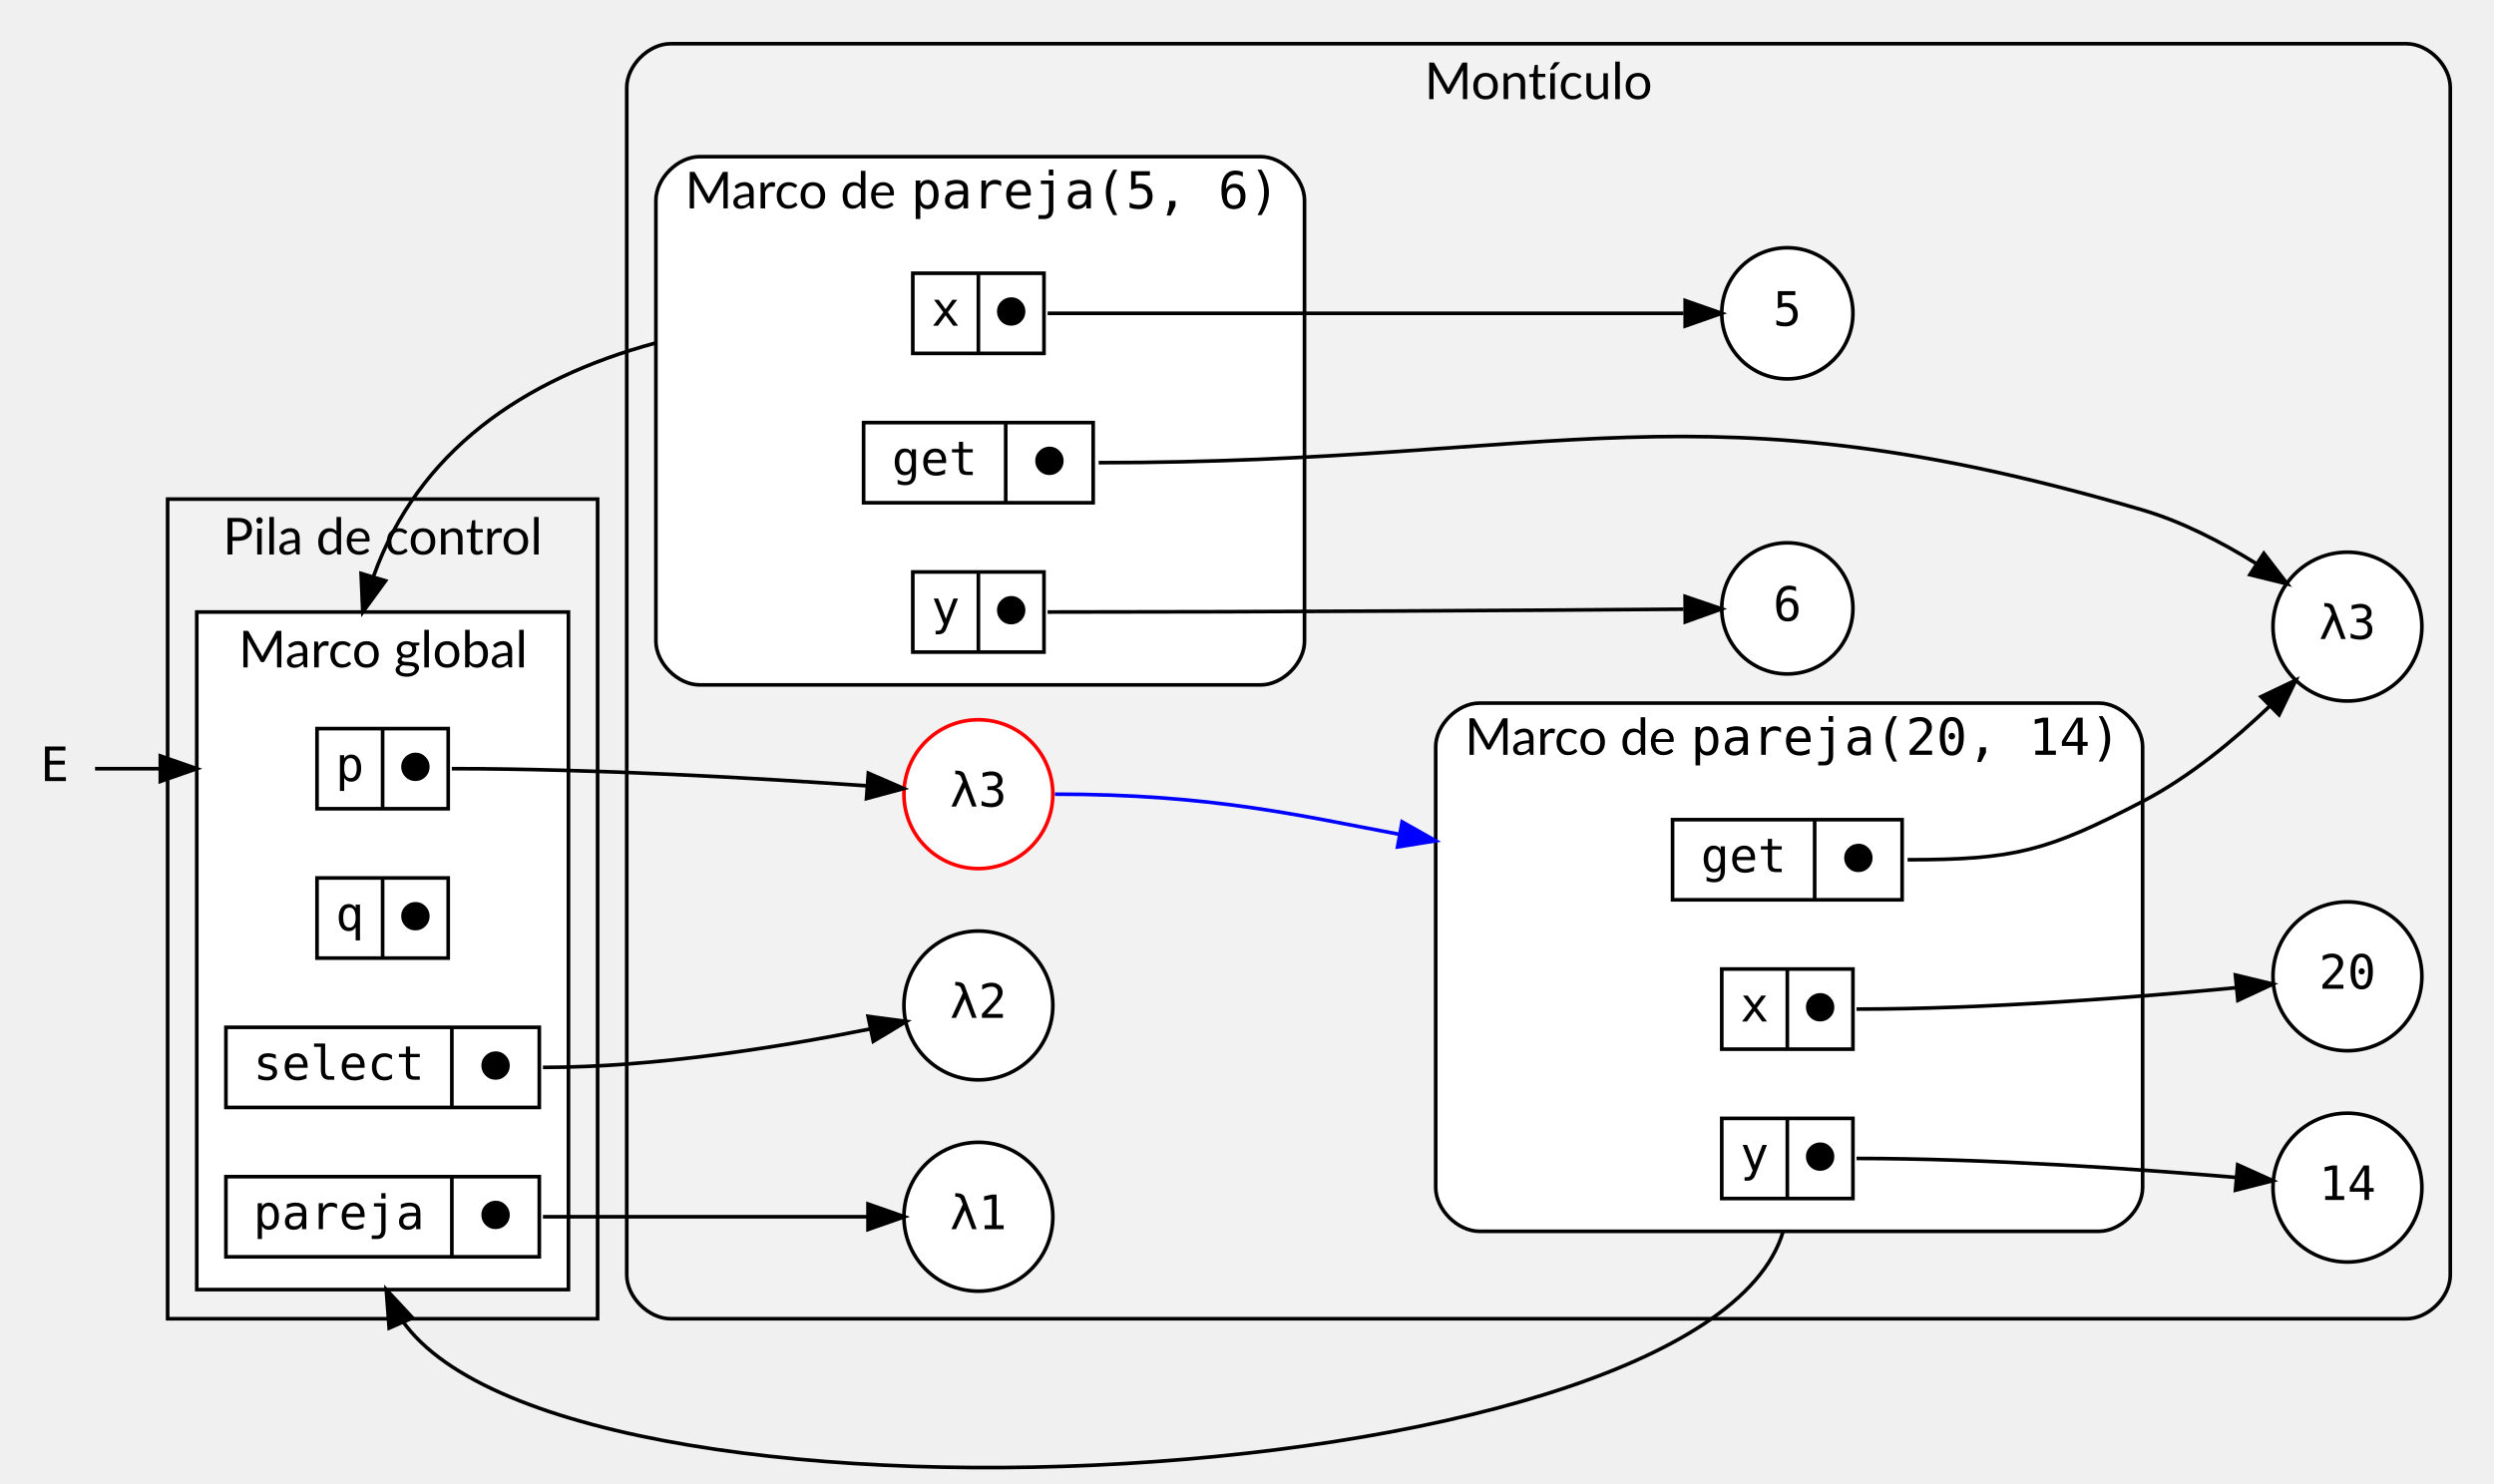
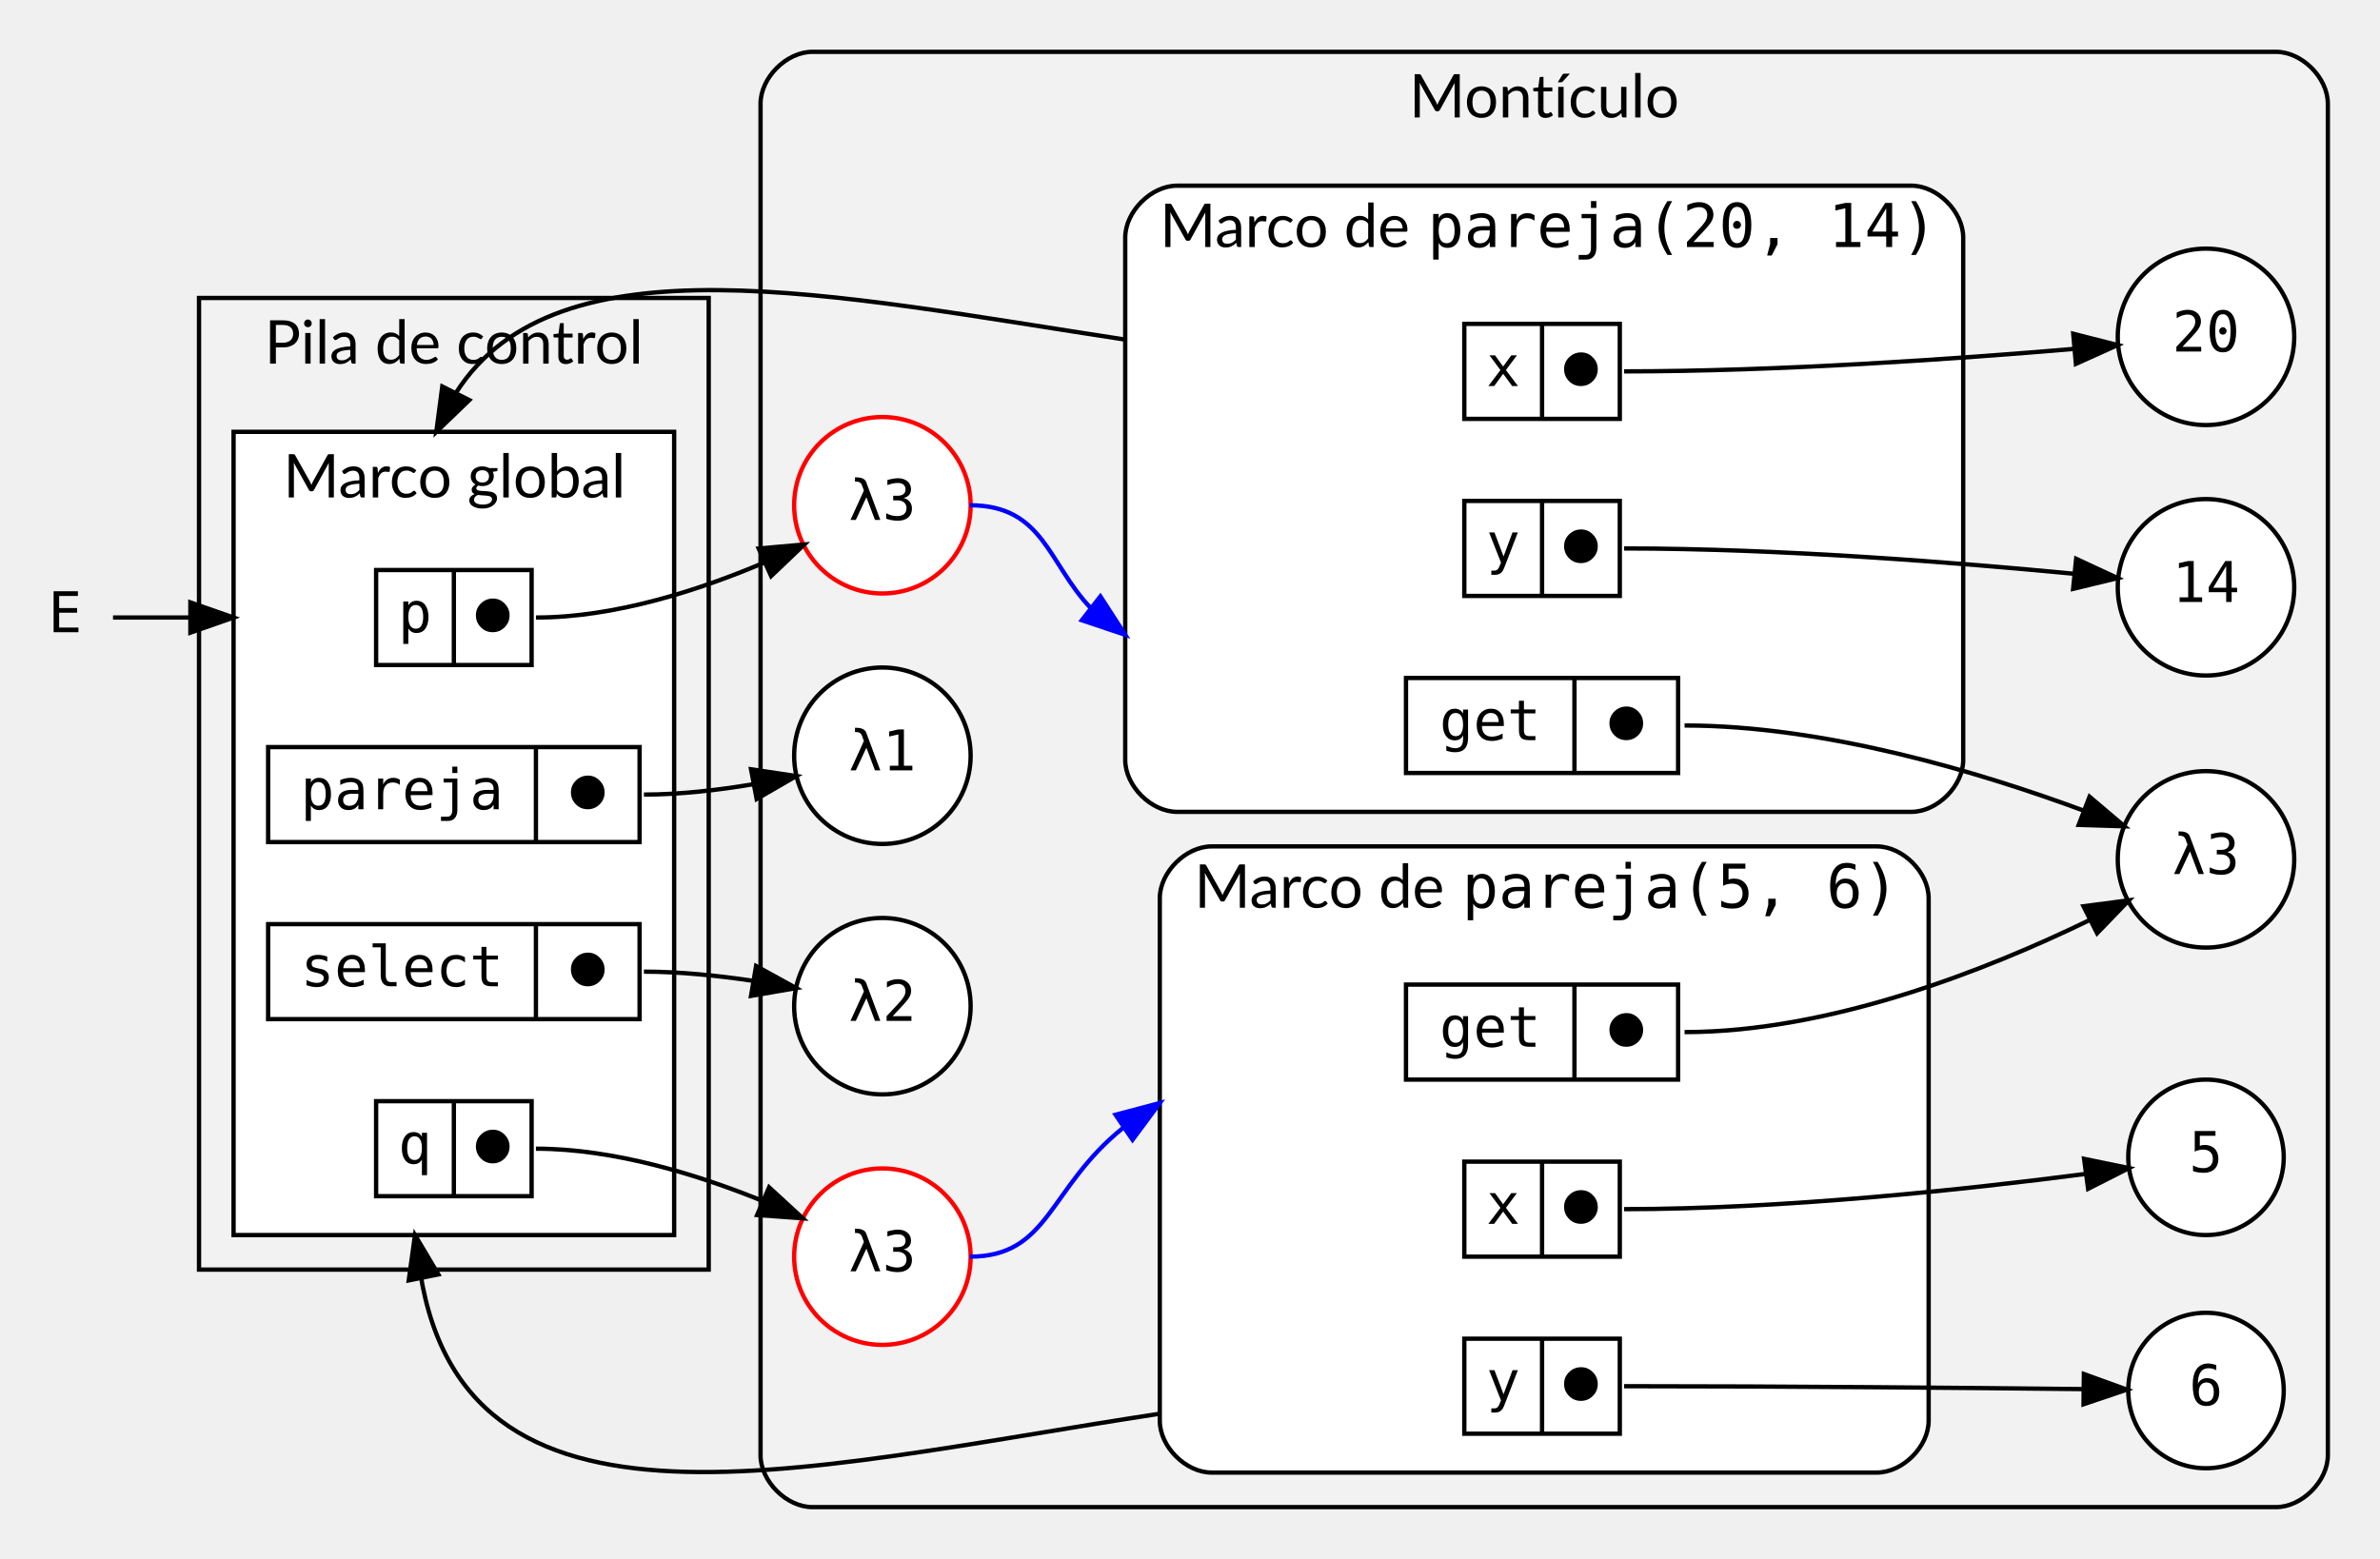
- <svg xmlns="http://www.w3.org/2000/svg" width="684pt" height="407pt" viewBox="0.00 0.00 684.43 407.24">
-   <g id="graph0" class="graph" transform="scale(1 1) rotate(0) translate(4 403.24)">
+ <svg xmlns="http://www.w3.org/2000/svg" width="551pt" height="361pt" viewBox="0.00 0.00 550.85 361.00">
+   <g id="graph0" class="graph" transform="scale(1 1) rotate(0) translate(4 357)">
    <g id="clust1" class="cluster">
-       <polygon fill="#f2f2f2" stroke="black" points="42,-41.24 42,-266.24 160,-266.24 160,-41.24 42,-41.24" />
-       <text text-anchor="middle" x="101" y="-251.04" font-family="Lato" font-size="14.00">Pila de control</text>
+       <polygon fill="#f2f2f2" stroke="black" points="42,-63 42,-288 160,-288 160,-63 42,-63" />
+       <text text-anchor="middle" x="101" y="-272.8" font-family="Lato" font-size="14.00">Pila de control</text>
    </g>
    <g id="clust2" class="cluster">
-       <polygon fill="white" stroke="black" points="50,-49.24 50,-235.24 152,-235.24 152,-49.24 50,-49.24" />
-       <text text-anchor="start" x="61.5" y="-220.04" font-family="Lato" font-size="14.00">Marco global</text>
+       <polygon fill="white" stroke="black" points="50,-71 50,-257 152,-257 152,-71 50,-71" />
+       <text text-anchor="start" x="61.5" y="-241.8" font-family="Lato" font-size="14.00">Marco global</text>
    </g>
    <g id="clust3" class="cluster">
-       <path fill="#f2f2f2" stroke="black" d="M180,-41.24C180,-41.24 656.43,-41.24 656.43,-41.24 662.43,-41.24 668.43,-47.24 668.43,-53.24 668.43,-53.24 668.43,-379.24 668.43,-379.24 668.43,-385.24 662.43,-391.24 656.43,-391.24 656.43,-391.24 180,-391.24 180,-391.24 174,-391.24 168,-385.24 168,-379.24 168,-379.24 168,-53.24 168,-53.24 168,-47.24 174,-41.24 180,-41.24" />
-       <text text-anchor="middle" x="418.21" y="-376.04" font-family="Lato" font-size="14.00">Montículo</text>
+       <path fill="#f2f2f2" stroke="black" d="M184,-8C184,-8 522.85,-8 522.85,-8 528.85,-8 534.85,-14 534.85,-20 534.85,-20 534.85,-333 534.85,-333 534.85,-339 528.85,-345 522.85,-345 522.85,-345 184,-345 184,-345 178,-345 172,-339 172,-333 172,-333 172,-20 172,-20 172,-14 178,-8 184,-8" />
+       <text text-anchor="middle" x="353.43" y="-329.8" font-family="Lato" font-size="14.00">Montículo</text>
    </g>
    <g id="clust4" class="cluster">
-       <path fill="white" stroke="black" d="M402,-65.24C402,-65.24 572,-65.24 572,-65.24 578,-65.24 584,-71.24 584,-77.24 584,-77.24 584,-198.24 584,-198.24 584,-204.24 578,-210.24 572,-210.24 572,-210.24 402,-210.24 402,-210.24 396,-210.24 390,-204.24 390,-198.24 390,-198.24 390,-77.24 390,-77.24 390,-71.24 396,-65.24 402,-65.24" />
-       <text text-anchor="start" x="398" y="-196.04" font-family="Lato" font-size="14.00">Marco de </text>
-       <text text-anchor="start" x="460" y="-196.04" font-family="monospace" font-size="14.00">pareja(20, 14)</text>
+       <path fill="white" stroke="black" d="M268.43,-169C268.43,-169 438.43,-169 438.43,-169 444.43,-169 450.43,-175 450.43,-181 450.43,-181 450.43,-302 450.43,-302 450.43,-308 444.43,-314 438.43,-314 438.43,-314 268.43,-314 268.43,-314 262.43,-314 256.43,-308 256.43,-302 256.43,-302 256.43,-181 256.43,-181 256.43,-175 262.43,-169 268.43,-169" />
+       <text text-anchor="start" x="264.43" y="-299.8" font-family="Lato" font-size="14.00">Marco de </text>
+       <text text-anchor="start" x="326.43" y="-299.8" font-family="monospace" font-size="14.00">pareja(20, 14)</text>
    </g>
    <g id="clust5" class="cluster">
-       <path fill="white" stroke="black" d="M188,-215.24C188,-215.24 342,-215.24 342,-215.24 348,-215.24 354,-221.24 354,-227.24 354,-227.24 354,-348.24 354,-348.24 354,-354.24 348,-360.24 342,-360.24 342,-360.24 188,-360.24 188,-360.24 182,-360.24 176,-354.24 176,-348.24 176,-348.24 176,-227.24 176,-227.24 176,-221.24 182,-215.24 188,-215.24" />
-       <text text-anchor="start" x="184" y="-346.04" font-family="Lato" font-size="14.00">Marco de </text>
-       <text text-anchor="start" x="246" y="-346.04" font-family="monospace" font-size="14.00">pareja(5, 6)</text>
+       <path fill="white" stroke="black" d="M276.43,-16C276.43,-16 430.43,-16 430.43,-16 436.43,-16 442.43,-22 442.43,-28 442.43,-28 442.43,-149 442.43,-149 442.43,-155 436.43,-161 430.43,-161 430.43,-161 276.43,-161 276.43,-161 270.43,-161 264.43,-155 264.43,-149 264.43,-149 264.43,-28 264.43,-28 264.43,-22 270.43,-16 276.43,-16" />
+       <text text-anchor="start" x="272.43" y="-146.8" font-family="Lato" font-size="14.00">Marco de </text>
+       <text text-anchor="start" x="334.43" y="-146.8" font-family="monospace" font-size="14.00">pareja(5, 6)</text>
    </g>
    <g id="node1" class="node">
-       <polygon fill="white" stroke="black" points="83,-181.24 83,-203.24 119,-203.24 119,-181.24 83,-181.24" />
-       <text text-anchor="middle" x="92" y="-188.84" font-family="monospace" font-size="13.00">p</text>
-       <polyline fill="none" stroke="black" points="101,-181.24 101,-203.24 " />
-       <text text-anchor="middle" x="110" y="-188.84" font-family="monospace" font-size="13.00">⬤</text>
+       <polygon fill="white" stroke="black" points="83,-203 83,-225 119,-225 119,-203 83,-203" />
+       <text text-anchor="middle" x="92" y="-210.6" font-family="monospace" font-size="13.00">p</text>
+       <polyline fill="none" stroke="black" points="101,-203 101,-225 " />
+       <text text-anchor="middle" x="110" y="-210.6" font-family="monospace" font-size="13.00">⬤</text>
+     </g>
+     <g id="node5" class="node">
+       <polygon fill="white" stroke="black" points="334.93,-260 334.93,-282 370.93,-282 370.93,-260 334.93,-260" />
+       <text text-anchor="middle" x="343.93" y="-267.6" font-family="monospace" font-size="13.00">x</text>
+       <polyline fill="none" stroke="black" points="352.93,-260 352.93,-282 " />
+       <text text-anchor="middle" x="361.93" y="-267.6" font-family="monospace" font-size="13.00">⬤</text>
+     </g>
+     <g id="edge14" class="edge">
+       <path fill="none" stroke="black" d="M101.56,-266.15C124.99,-302.6 188.35,-288.73 256.43,-278.36" />
+       <polygon fill="black" stroke="black" points="104.57,-264.35 96.94,-257 98.32,-267.5 104.57,-264.35" />
+     </g>
+     <g id="node17" class="node">
+       <ellipse fill="white" stroke="red" cx="200.21" cy="-240" rx="20.43" ry="20.43" />
+       <text text-anchor="middle" x="200.21" y="-236.6" font-family="monospace" font-size="13.00">λ3</text>
+     </g>
+     <g id="edge3" class="edge">
+       <path fill="none" stroke="black" d="M120,-214C138.29,-214 157.81,-220.33 172.91,-226.75" />
+       <polygon fill="black" stroke="black" points="171.57,-229.98 182.12,-230.91 174.45,-223.6 171.57,-229.98" />
+     </g>
+     <g id="node2" class="node">
+       <polygon fill="white" stroke="black" points="83,-80 83,-102 119,-102 119,-80 83,-80" />
+       <text text-anchor="middle" x="92" y="-87.6" font-family="monospace" font-size="13.00">q</text>
+       <polyline fill="none" stroke="black" points="101,-80 101,-102 " />
+       <text text-anchor="middle" x="110" y="-87.6" font-family="monospace" font-size="13.00">⬤</text>
+     </g>
+     <g id="node9" class="node">
+       <polygon fill="white" stroke="black" points="334.93,-25 334.93,-47 370.93,-47 370.93,-25 334.93,-25" />
+       <text text-anchor="middle" x="343.93" y="-32.6" font-family="monospace" font-size="13.00">y</text>
+       <polyline fill="none" stroke="black" points="352.93,-25 352.93,-47 " />
+       <text text-anchor="middle" x="361.93" y="-32.6" font-family="monospace" font-size="13.00">⬤</text>
+     </g>
+     <g id="edge15" class="edge">
+       <path fill="none" stroke="black" d="M92.41,-68.98C98.79,5.68 179.05,-16.65 264.43,-29.63" />
+       <polygon fill="black" stroke="black" points="90.55,-60.5 92,-71 97.41,-61.89 90.55,-60.5" />
+     </g>
+     <g id="node18" class="node">
+       <ellipse fill="white" stroke="red" cx="200.21" cy="-66" rx="20.43" ry="20.43" />
+       <text text-anchor="middle" x="200.21" y="-62.6" font-family="monospace" font-size="13.00">λ3</text>
+     </g>
+     <g id="edge4" class="edge">
+       <path fill="none" stroke="black" d="M120,-91C138.1,-91 157.49,-84.99 172.56,-78.87" />
+       <polygon fill="black" stroke="black" points="173.98,-82.06 181.78,-74.88 171.21,-75.64 173.98,-82.06" />
+     </g>
+     <g id="node3" class="node">
+       <polygon fill="white" stroke="black" points="58,-162 58,-184 144,-184 144,-162 58,-162" />
+       <text text-anchor="middle" x="89" y="-169.6" font-family="monospace" font-size="13.00">pareja</text>
+       <polyline fill="none" stroke="black" points="120,-162 120,-184 " />
+       <text text-anchor="middle" x="132" y="-169.6" font-family="monospace" font-size="13.00">⬤</text>
+     </g>
+     <g id="node15" class="node">
+       <ellipse fill="white" stroke="black" cx="200.21" cy="-182" rx="20.43" ry="20.43" />
+       <text text-anchor="middle" x="200.21" y="-178.6" font-family="monospace" font-size="13.00">λ1</text>
+     </g>
+     <g id="edge5" class="edge">
+       <path fill="none" stroke="black" d="M145,-173C153.32,-173 162.26,-174.04 170.43,-175.42" />
+       <polygon fill="black" stroke="black" points="169.8,-178.86 180.27,-177.29 171.1,-171.98 169.8,-178.86" />
+     </g>
+     <g id="node4" class="node">
+       <polygon fill="white" stroke="black" points="58,-121 58,-143 144,-143 144,-121 58,-121" />
+       <text text-anchor="middle" x="89" y="-128.6" font-family="monospace" font-size="13.00">select</text>
+       <polyline fill="none" stroke="black" points="120,-121 120,-143 " />
+       <text text-anchor="middle" x="132" y="-128.6" font-family="monospace" font-size="13.00">⬤</text>
+     </g>
+     <g id="node16" class="node">
+       <ellipse fill="white" stroke="black" cx="200.21" cy="-124" rx="20.43" ry="20.43" />
+       <text text-anchor="middle" x="200.21" y="-120.6" font-family="monospace" font-size="13.00">λ2</text>
+     </g>
+     <g id="edge6" class="edge">
+       <path fill="none" stroke="black" d="M145,-132C153.2,-132 162.03,-131.09 170.13,-129.89" />
+       <polygon fill="black" stroke="black" points="170.97,-133.3 180.25,-128.19 169.8,-126.39 170.97,-133.3" />
+     </g>
+     <g id="node12" class="node">
+       <ellipse fill="white" stroke="black" cx="506.64" cy="-279" rx="20.43" ry="20.43" />
+       <text text-anchor="middle" x="506.64" y="-275.6" font-family="monospace" font-size="13.00">20</text>
+     </g>
+     <g id="edge7" class="edge">
+       <path fill="none" stroke="black" d="M371.93,-271C407.86,-271 449.12,-273.91 476.19,-276.22" />
+       <polygon fill="black" stroke="black" points="475.91,-279.71 486.18,-277.1 476.52,-272.74 475.91,-279.71" />
+     </g>
+     <g id="node6" class="node">
+       <polygon fill="white" stroke="black" points="334.93,-219 334.93,-241 370.93,-241 370.93,-219 334.93,-219" />
+       <text text-anchor="middle" x="343.93" y="-226.6" font-family="monospace" font-size="13.00">y</text>
+       <polyline fill="none" stroke="black" points="352.93,-219 352.93,-241 " />
+       <text text-anchor="middle" x="361.93" y="-226.6" font-family="monospace" font-size="13.00">⬤</text>
+     </g>
+     <g id="node11" class="node">
+       <ellipse fill="white" stroke="black" cx="506.64" cy="-221" rx="20.43" ry="20.43" />
+       <text text-anchor="middle" x="506.64" y="-217.6" font-family="monospace" font-size="13.00">14</text>
+     </g>
+     <g id="edge8" class="edge">
+       <path fill="none" stroke="black" d="M371.93,-230C407.87,-230 449.13,-226.72 476.2,-224.12" />
+       <polygon fill="black" stroke="black" points="476.58,-227.6 486.18,-223.13 475.88,-220.64 476.58,-227.6" />
+     </g>
+     <g id="node7" class="node">
+       <polygon fill="white" stroke="black" points="321.43,-178 321.43,-200 384.43,-200 384.43,-178 321.43,-178" />
+       <text text-anchor="middle" x="340.93" y="-185.6" font-family="monospace" font-size="13.00">get</text>
+       <polyline fill="none" stroke="black" points="360.43,-178 360.43,-200 " />
+       <text text-anchor="middle" x="372.43" y="-185.6" font-family="monospace" font-size="13.00">⬤</text>
+     </g>
+     <g id="node19" class="node">
+       <ellipse fill="white" stroke="black" cx="506.64" cy="-158" rx="20.43" ry="20.43" />
+       <text text-anchor="middle" x="506.64" y="-154.6" font-family="monospace" font-size="13.00">λ3</text>
+     </g>
+     <g id="edge11" class="edge">
+       <path fill="none" stroke="black" d="M385.93,-189C418.43,-189 454.35,-178.16 478.28,-169.3" />
+       <polygon fill="black" stroke="black" points="479.68,-172.51 487.76,-165.66 477.17,-165.98 479.68,-172.51" />
    </g>
    <g id="node8" class="node">
-       <polygon fill="white" stroke="black" points="246.5,-306.24 246.5,-328.24 282.5,-328.24 282.5,-306.24 246.5,-306.24" />
-       <text text-anchor="middle" x="255.5" y="-313.84" font-family="monospace" font-size="13.00">x</text>
-       <polyline fill="none" stroke="black" points="264.5,-306.24 264.5,-328.24 " />
-       <text text-anchor="middle" x="273.5" y="-313.84" font-family="monospace" font-size="13.00">⬤</text>
+       <polygon fill="white" stroke="black" points="334.93,-66 334.93,-88 370.93,-88 370.93,-66 334.93,-66" />
+       <text text-anchor="middle" x="343.93" y="-73.6" font-family="monospace" font-size="13.00">x</text>
+       <polyline fill="none" stroke="black" points="352.93,-66 352.93,-88 " />
+       <text text-anchor="middle" x="361.93" y="-73.6" font-family="monospace" font-size="13.00">⬤</text>
+     </g>
+     <g id="node13" class="node">
+       <ellipse fill="white" stroke="black" cx="506.64" cy="-89" rx="18" ry="18" />
+       <text text-anchor="middle" x="506.64" y="-85.6" font-family="monospace" font-size="13.00">5</text>
+     </g>
+     <g id="edge9" class="edge">
+       <path fill="none" stroke="black" d="M371.93,-77C409.01,-77 451.64,-81.63 478.6,-85.14" />
+       <polygon fill="black" stroke="black" points="478.42,-88.65 488.8,-86.51 479.35,-81.71 478.42,-88.65" />
+     </g>
+     <g id="node14" class="node">
+       <ellipse fill="white" stroke="black" cx="506.64" cy="-35" rx="18" ry="18" />
+       <text text-anchor="middle" x="506.64" y="-31.6" font-family="monospace" font-size="13.00">6</text>
+     </g>
+     <g id="edge10" class="edge">
+       <path fill="none" stroke="black" d="M371.93,-36C408.65,-36 451.05,-35.62 478.09,-35.33" />
+       <polygon fill="black" stroke="black" points="478.37,-38.82 488.33,-35.21 478.29,-31.82 478.37,-38.82" />
+     </g>
+     <g id="node10" class="node">
+       <polygon fill="white" stroke="black" points="321.43,-107 321.43,-129 384.43,-129 384.43,-107 321.43,-107" />
+       <text text-anchor="middle" x="340.93" y="-114.6" font-family="monospace" font-size="13.00">get</text>
+       <polyline fill="none" stroke="black" points="360.43,-107 360.43,-129 " />
+       <text text-anchor="middle" x="372.43" y="-114.6" font-family="monospace" font-size="13.00">⬤</text>
+     </g>
+     <g id="edge12" class="edge">
+       <path fill="none" stroke="black" d="M385.93,-118C419.63,-118 456.05,-132.44 479.75,-143.97" />
+       <polygon fill="black" stroke="black" points="478.28,-147.14 488.79,-148.52 481.43,-140.89 478.28,-147.14" />
+     </g>
+     <g id="edge1" class="edge">
+       <path fill="none" stroke="blue" d="M220.43,-240C237.51,-240 238.54,-226.62 248.41,-216.23" />
+       <polygon fill="blue" stroke="blue" points="250.68,-218.9 256.43,-210 246.38,-213.37 250.68,-218.9" />
+     </g>
+     <g id="edge2" class="edge">
+       <path fill="none" stroke="blue" d="M220.43,-66C238.9,-66 238.54,-81.77 255.83,-95.74" />
+       <polygon fill="blue" stroke="blue" points="254.19,-98.86 264.43,-101.57 258.12,-93.06 254.19,-98.86" />
+     </g>
+     <g id="node20" class="node">
+       <polygon fill="transparent" stroke="transparent" points="22,-232 0,-232 0,-196 22,-196 22,-232" />
+       <text text-anchor="middle" x="11" y="-210.6" font-family="monospace" font-size="13.00">E</text>
    </g>
    <g id="edge13" class="edge">
-       <path fill="none" stroke="black" d="M98.56,-245.19C110.77,-279.15 139.09,-299.12 176,-309.12" />
-       <polygon fill="black" stroke="black" points="101.8,-243.8 95.56,-235.24 95.1,-245.82 101.8,-243.8" />
-     </g>
-     <g id="node17" class="node">
-       <ellipse fill="white" stroke="red" cx="264.5" cy="-185.24" rx="20.43" ry="20.43" />
-       <text text-anchor="middle" x="264.5" y="-181.84" font-family="monospace" font-size="13.00">λ3</text>
-     </g>
-     <g id="edge2" class="edge">
-       <path fill="none" stroke="black" d="M120,-192.24C159.37,-192.24 204.74,-189.58 233.75,-187.54" />
-       <polygon fill="black" stroke="black" points="234.3,-191.01 244.02,-186.79 233.79,-184.03 234.3,-191.01" />
-     </g>
-     <g id="node2" class="node">
-       <polygon fill="white" stroke="black" points="83,-140.24 83,-162.24 119,-162.24 119,-140.24 83,-140.24" />
-       <text text-anchor="middle" x="92" y="-147.84" font-family="monospace" font-size="13.00">q</text>
-       <polyline fill="none" stroke="black" points="101,-140.24 101,-162.24 " />
-       <text text-anchor="middle" x="110" y="-147.84" font-family="monospace" font-size="13.00">⬤</text>
-     </g>
-     <g id="node3" class="node">
-       <polygon fill="white" stroke="black" points="58,-58.24 58,-80.24 144,-80.24 144,-58.24 58,-58.24" />
-       <text text-anchor="middle" x="89" y="-65.84" font-family="monospace" font-size="13.00">pareja</text>
-       <polyline fill="none" stroke="black" points="120,-58.24 120,-80.24 " />
-       <text text-anchor="middle" x="132" y="-65.84" font-family="monospace" font-size="13.00">⬤</text>
-     </g>
-     <g id="node15" class="node">
-       <ellipse fill="white" stroke="black" cx="264.5" cy="-69.24" rx="20.43" ry="20.43" />
-       <text text-anchor="middle" x="264.5" y="-65.84" font-family="monospace" font-size="13.00">λ1</text>
-     </g>
-     <g id="edge3" class="edge">
-       <path fill="none" stroke="black" d="M145,-69.24C175.33,-69.24 210.02,-69.24 234,-69.24" />
-       <polygon fill="black" stroke="black" points="234.21,-72.74 244.21,-69.24 234.21,-65.74 234.21,-72.74" />
-     </g>
-     <g id="node4" class="node">
-       <polygon fill="white" stroke="black" points="58,-99.24 58,-121.24 144,-121.24 144,-99.24 58,-99.24" />
-       <text text-anchor="middle" x="89" y="-106.84" font-family="monospace" font-size="13.00">select</text>
-       <polyline fill="none" stroke="black" points="120,-99.24 120,-121.24 " />
-       <text text-anchor="middle" x="132" y="-106.84" font-family="monospace" font-size="13.00">⬤</text>
-     </g>
-     <g id="node16" class="node">
-       <ellipse fill="white" stroke="black" cx="264.5" cy="-127.24" rx="20.43" ry="20.43" />
-       <text text-anchor="middle" x="264.5" y="-123.84" font-family="monospace" font-size="13.00">λ2</text>
-     </g>
-     <g id="edge4" class="edge">
-       <path fill="none" stroke="black" d="M145,-110.24C175.96,-110.24 211.01,-116 234.91,-120.81" />
-       <polygon fill="black" stroke="black" points="234.23,-124.24 244.74,-122.86 235.66,-117.39 234.23,-124.24" />
-     </g>
-     <g id="node5" class="node">
-       <polygon fill="white" stroke="black" points="468.5,-115.24 468.5,-137.24 504.5,-137.24 504.5,-115.24 468.5,-115.24" />
-       <text text-anchor="middle" x="477.5" y="-122.84" font-family="monospace" font-size="13.00">x</text>
-       <polyline fill="none" stroke="black" points="486.5,-115.24 486.5,-137.24 " />
-       <text text-anchor="middle" x="495.5" y="-122.84" font-family="monospace" font-size="13.00">⬤</text>
-     </g>
-     <g id="node12" class="node">
-       <ellipse fill="white" stroke="black" cx="640.21" cy="-135.24" rx="20.43" ry="20.43" />
-       <text text-anchor="middle" x="640.21" y="-131.84" font-family="monospace" font-size="13.00">20</text>
-     </g>
-     <g id="edge5" class="edge">
-       <path fill="none" stroke="black" d="M505.5,-126.24C541.45,-126.24 582.7,-129.52 609.77,-132.12" />
-       <polygon fill="black" stroke="black" points="609.46,-135.6 619.75,-133.11 610.15,-128.64 609.46,-135.6" />
-     </g>
-     <g id="node6" class="node">
-       <polygon fill="white" stroke="black" points="468.5,-74.24 468.5,-96.24 504.5,-96.24 504.5,-74.24 468.5,-74.24" />
-       <text text-anchor="middle" x="477.5" y="-81.84" font-family="monospace" font-size="13.00">y</text>
-       <polyline fill="none" stroke="black" points="486.5,-74.24 486.5,-96.24 " />
-       <text text-anchor="middle" x="495.5" y="-81.84" font-family="monospace" font-size="13.00">⬤</text>
-     </g>
-     <g id="edge11" class="edge">
-       <path fill="none" stroke="black" d="M485.35,-65.24C463.25,10.09 131.01,24.6 102.89,-47.2" />
-       <polygon fill="black" stroke="black" points="102.8,-38.68 102,-49.24 109.22,-41.48 102.8,-38.68" />
-     </g>
-     <g id="node11" class="node">
-       <ellipse fill="white" stroke="black" cx="640.21" cy="-77.24" rx="20.43" ry="20.43" />
-       <text text-anchor="middle" x="640.21" y="-73.84" font-family="monospace" font-size="13.00">14</text>
-     </g>
-     <g id="edge6" class="edge">
-       <path fill="none" stroke="black" d="M505.5,-85.24C541.43,-85.24 582.69,-82.33 609.76,-80.02" />
-       <polygon fill="black" stroke="black" points="610.09,-83.5 619.75,-79.14 609.48,-76.53 610.09,-83.5" />
-     </g>
-     <g id="node7" class="node">
-       <polygon fill="white" stroke="black" points="455,-156.24 455,-178.24 518,-178.24 518,-156.24 455,-156.24" />
-       <text text-anchor="middle" x="474.5" y="-163.84" font-family="monospace" font-size="13.00">get</text>
-       <polyline fill="none" stroke="black" points="494,-156.24 494,-178.24 " />
-       <text text-anchor="middle" x="506" y="-163.84" font-family="monospace" font-size="13.00">⬤</text>
-     </g>
-     <g id="node18" class="node">
-       <ellipse fill="white" stroke="black" cx="640.21" cy="-231.24" rx="20.43" ry="20.43" />
-       <text text-anchor="middle" x="640.21" y="-227.84" font-family="monospace" font-size="13.00">λ3</text>
-     </g>
-     <g id="edge9" class="edge">
-       <path fill="none" stroke="black" d="M519.5,-167.24C549.04,-167.24 557.79,-169.62 584,-183.24 596.81,-189.9 609.12,-200.1 618.86,-209.39" />
-       <polygon fill="black" stroke="black" points="616.51,-212 626.07,-216.56 621.45,-207.03 616.51,-212" />
-     </g>
-     <g id="node13" class="node">
-       <ellipse fill="white" stroke="black" cx="486.5" cy="-317.24" rx="18" ry="18" />
-       <text text-anchor="middle" x="486.5" y="-313.84" font-family="monospace" font-size="13.00">5</text>
-     </g>
-     <g id="edge7" class="edge">
-       <path fill="none" stroke="black" d="M283.5,-317.24C345.9,-317.24 419.15,-317.24 458.01,-317.24" />
-       <polygon fill="black" stroke="black" points="458.47,-320.74 468.47,-317.24 458.47,-313.74 458.47,-320.74" />
-     </g>
-     <g id="node9" class="node">
-       <polygon fill="white" stroke="black" points="246.5,-224.24 246.5,-246.24 282.5,-246.24 282.5,-224.24 246.5,-224.24" />
-       <text text-anchor="middle" x="255.5" y="-231.84" font-family="monospace" font-size="13.00">y</text>
-       <polyline fill="none" stroke="black" points="264.5,-224.24 264.5,-246.24 " />
-       <text text-anchor="middle" x="273.5" y="-231.84" font-family="monospace" font-size="13.00">⬤</text>
-     </g>
-     <g id="node14" class="node">
-       <ellipse fill="white" stroke="black" cx="486.5" cy="-236.24" rx="18" ry="18" />
-       <text text-anchor="middle" x="486.5" y="-232.84" font-family="monospace" font-size="13.00">6</text>
-     </g>
-     <g id="edge8" class="edge">
-       <path fill="none" stroke="black" d="M283.5,-235.24C345.9,-235.24 419.15,-235.72 458.01,-236.02" />
-       <polygon fill="black" stroke="black" points="458.45,-239.52 468.47,-236.1 458.5,-232.52 458.45,-239.52" />
-     </g>
-     <g id="node10" class="node">
-       <polygon fill="white" stroke="black" points="233,-265.24 233,-287.24 296,-287.24 296,-265.24 233,-265.24" />
-       <text text-anchor="middle" x="252.5" y="-272.84" font-family="monospace" font-size="13.00">get</text>
-       <polyline fill="none" stroke="black" points="272,-265.24 272,-287.24 " />
-       <text text-anchor="middle" x="284" y="-272.84" font-family="monospace" font-size="13.00">⬤</text>
-     </g>
-     <g id="edge10" class="edge">
-       <path fill="none" stroke="black" d="M297.5,-276.24C424.96,-276.24 461.69,-299.11 584,-263.24 594.84,-260.06 605.81,-254.33 615.08,-248.6" />
-       <polygon fill="black" stroke="black" points="617.27,-251.35 623.72,-242.95 613.44,-245.49 617.27,-251.35" />
-     </g>
-     <g id="edge1" class="edge">
-       <path fill="none" stroke="blue" d="M285.5,-185.24C328.61,-185.24 352.85,-179.31 379.88,-174.25" />
-       <polygon fill="blue" stroke="blue" points="380.77,-177.65 390,-172.44 379.54,-170.76 380.77,-177.65" />
-     </g>
-     <g id="node19" class="node">
-       <polygon fill="transparent" stroke="transparent" points="22,-210.24 0,-210.24 0,-174.24 22,-174.24 22,-210.24" />
-       <text text-anchor="middle" x="11" y="-188.84" font-family="monospace" font-size="13.00">E</text>
-     </g>
-     <g id="edge12" class="edge">
-       <path fill="none" stroke="black" d="M22.09,-192.24C26.89,-192.24 33.04,-192.24 39.79,-192.24" />
-       <polygon fill="black" stroke="black" points="40,-195.74 50,-192.24 40,-188.74 40,-195.74" />
+       <path fill="none" stroke="black" d="M22.09,-214C26.89,-214 33.04,-214 39.79,-214" />
+       <polygon fill="black" stroke="black" points="40,-217.5 50,-214 40,-210.5 40,-217.5" />
    </g>
  </g>
</svg>
